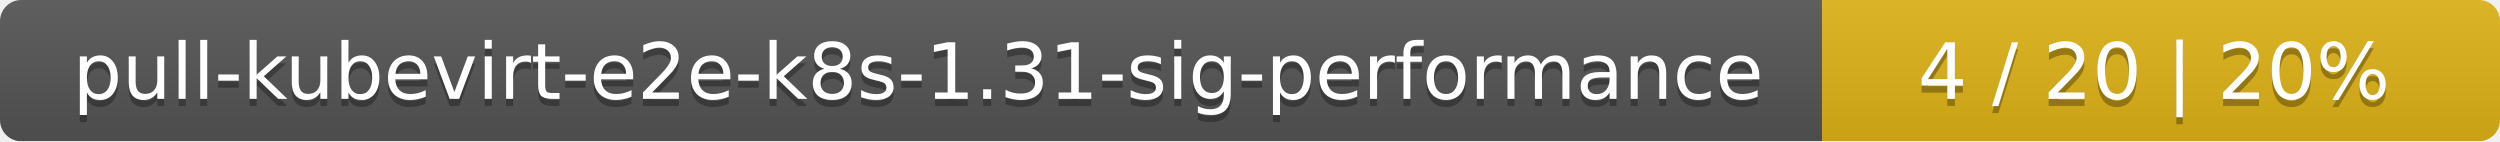
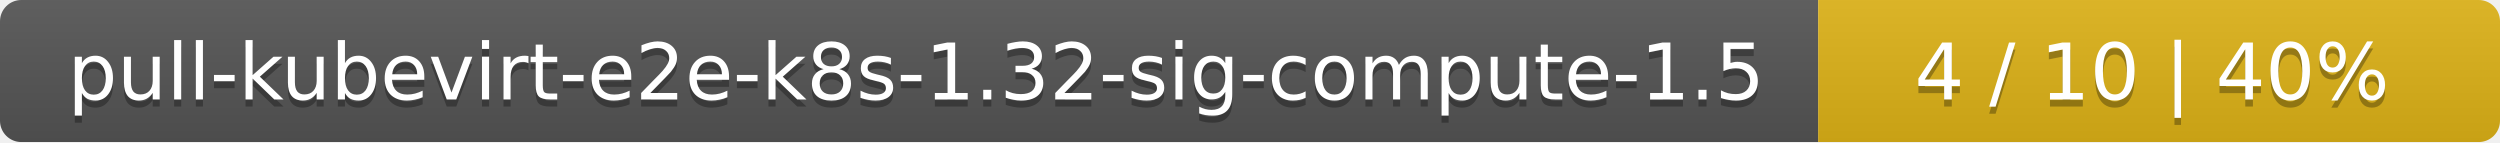
- <svg xmlns="http://www.w3.org/2000/svg" width="354" height="20">
+ <svg xmlns="http://www.w3.org/2000/svg" width="352" height="20">
  <linearGradient id="smooth" x2="0" y2="100%">
    <stop offset="0" stop-color="#bbb" stop-opacity=".1" />
    <stop offset="1" stop-opacity=".1" />
  </linearGradient>
  <mask id="round">
-     <rect width="354" height="20" rx="3" fill="#fff" />
+     <rect width="352" height="20" rx="3" fill="#fff" />
  </mask>
  <g mask="url(#round)">
-     <rect width="258" height="20" fill="#555" />
-     <rect x="258" width="96" height="20" fill="#dfb317" />
-     <rect width="354" height="20" fill="url(#smooth)" />
+     <rect width="256" height="20" fill="#555" />
+     <rect x="256" width="96" height="20" fill="#dfb317" />
+     <rect width="352" height="20" fill="url(#smooth)" />
  </g>
  <g fill="#fff" text-anchor="middle" font-family="DejaVu Sans,Verdana,Geneva,sans-serif" font-size="11">
-     <text x="130" y="15" fill="#010101" fill-opacity=".3">pull-kubevirt-e2e-k8s-1.31-sig-performance</text>
-     <text x="130" y="14">pull-kubevirt-e2e-k8s-1.31-sig-performance</text>
-     <text x="305" y="15" fill="#010101" fill-opacity=".3">4 / 20    |    20%</text>
-     <text x="305" y="14">4 / 20    |    20%</text>
+     <text x="129" y="15" fill="#010101" fill-opacity=".3">pull-kubevirt-e2e-k8s-1.32-sig-compute-1.5</text>
+     <text x="129" y="14">pull-kubevirt-e2e-k8s-1.32-sig-compute-1.5</text>
+     <text x="303" y="15" fill="#010101" fill-opacity=".3">4 / 10    |    40%</text>
+     <text x="303" y="14">4 / 10    |    40%</text>
  </g>
</svg>
